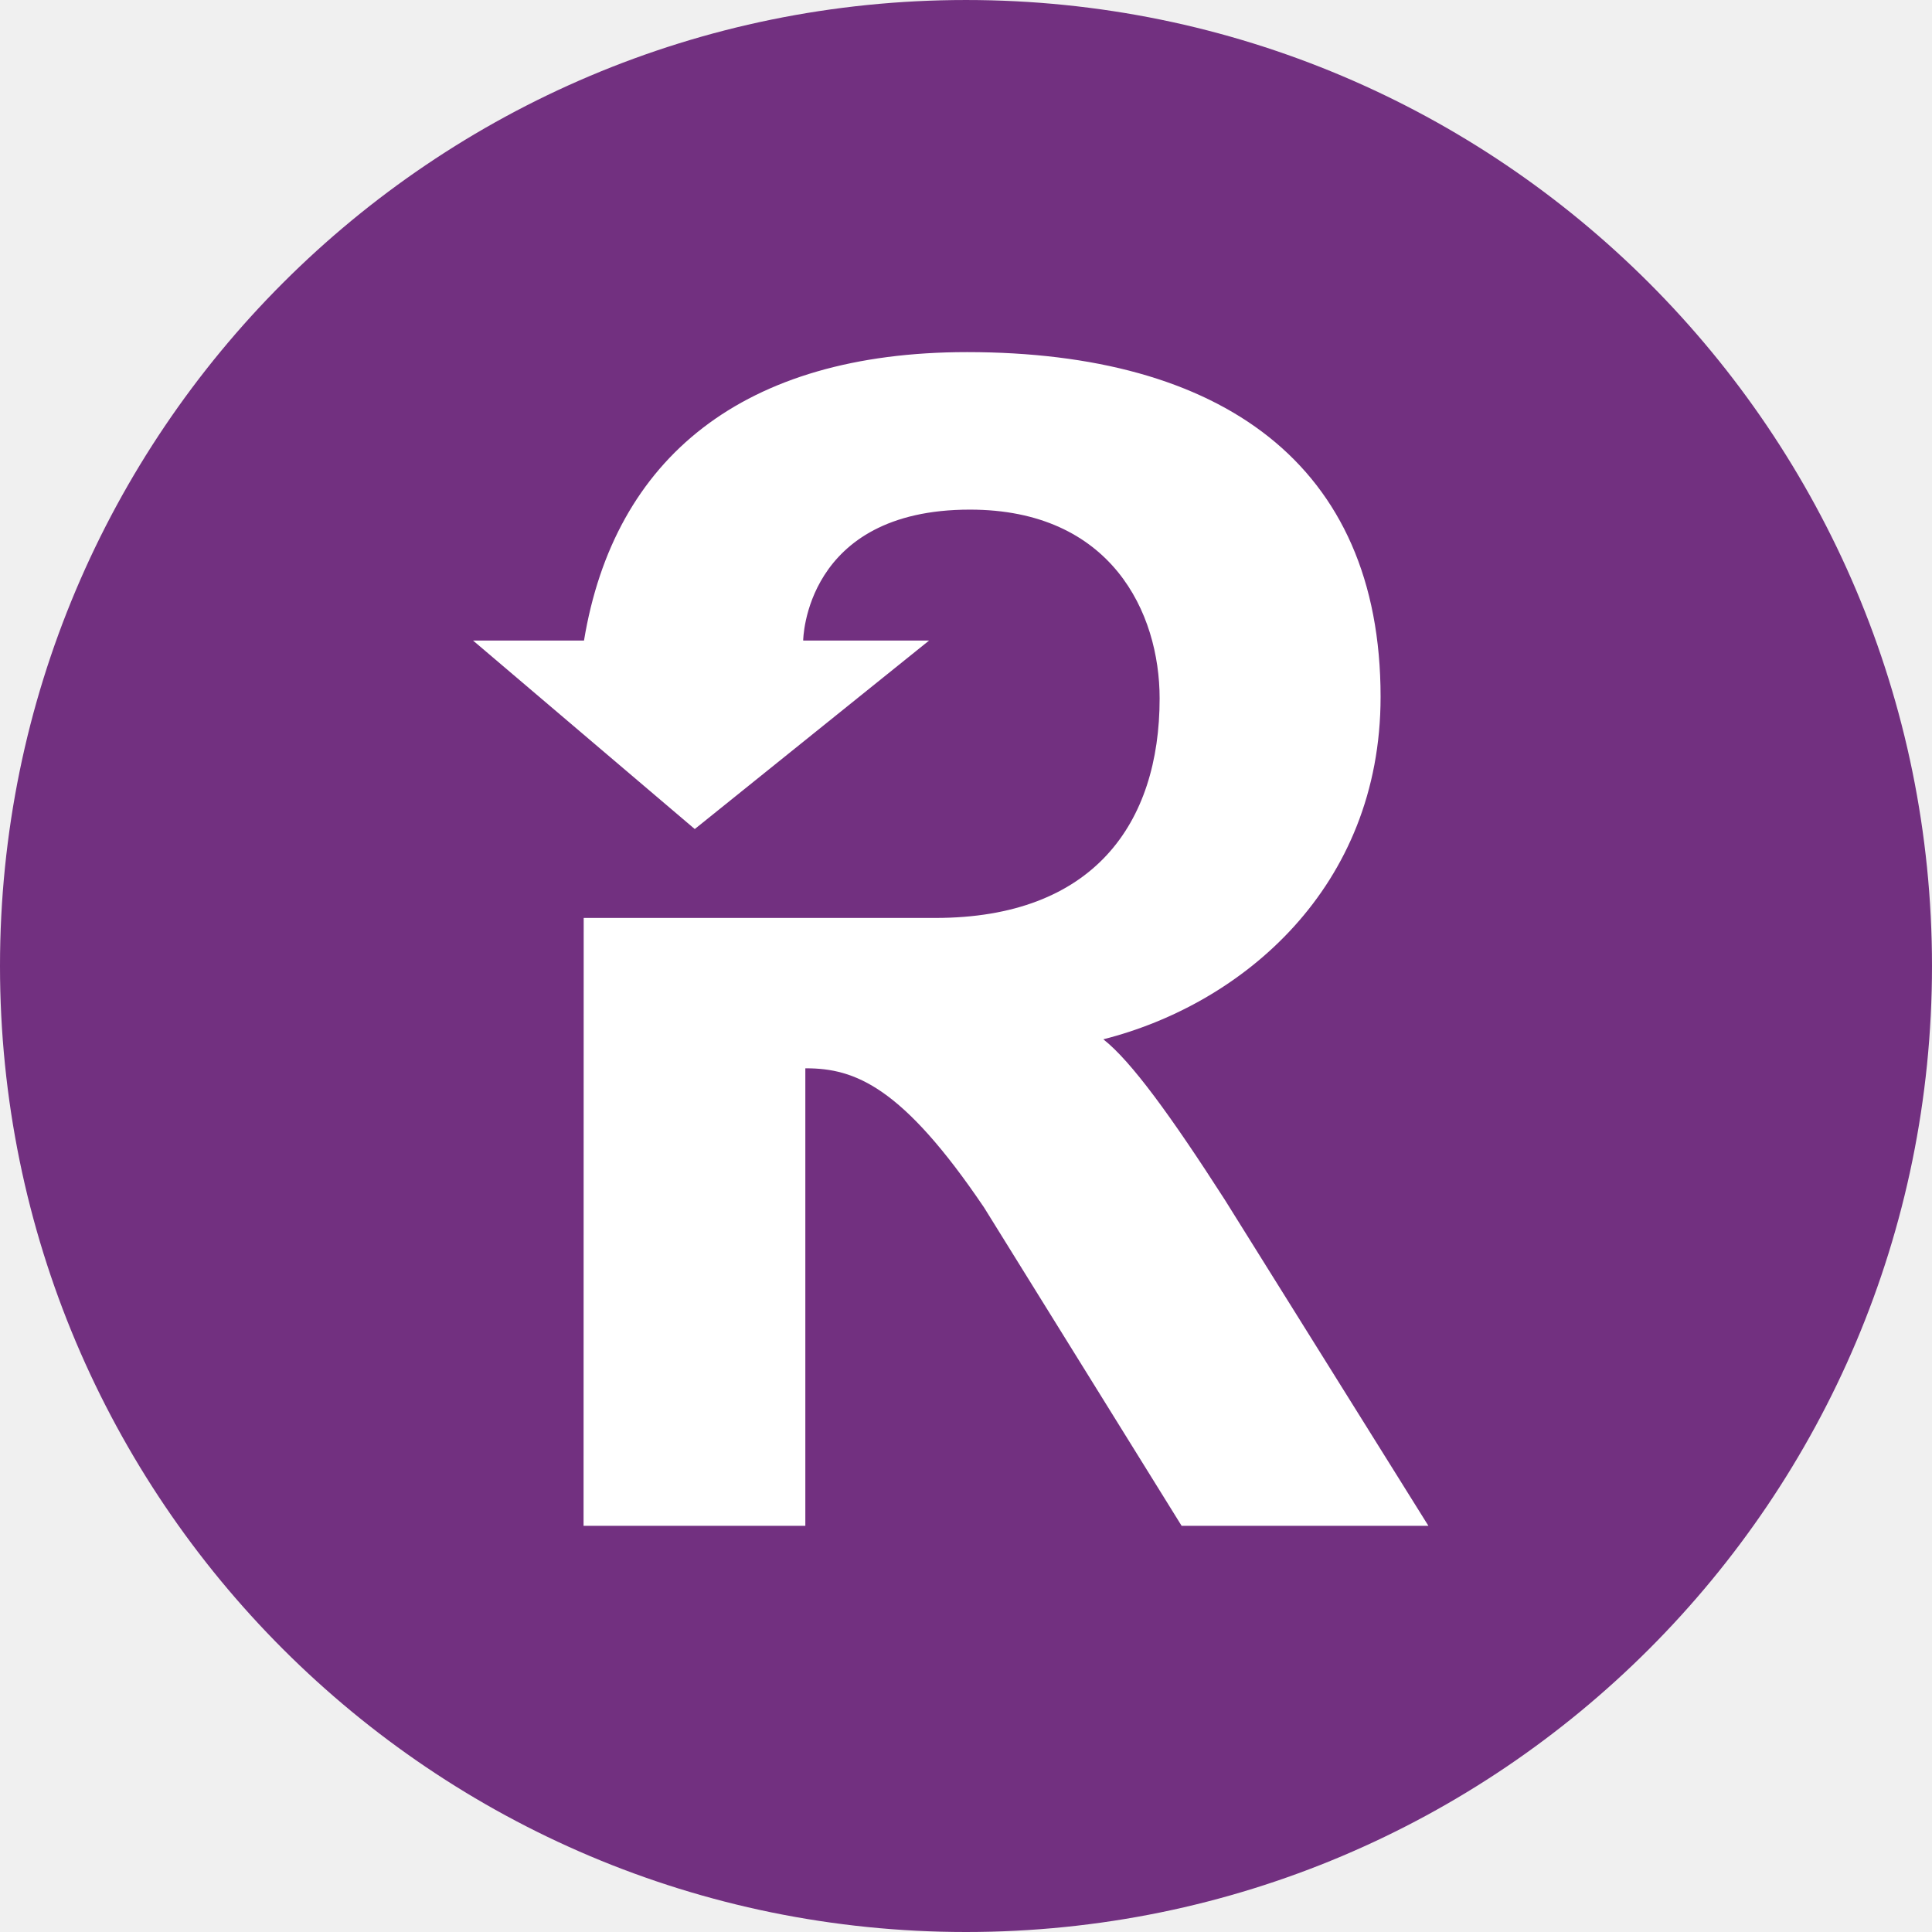
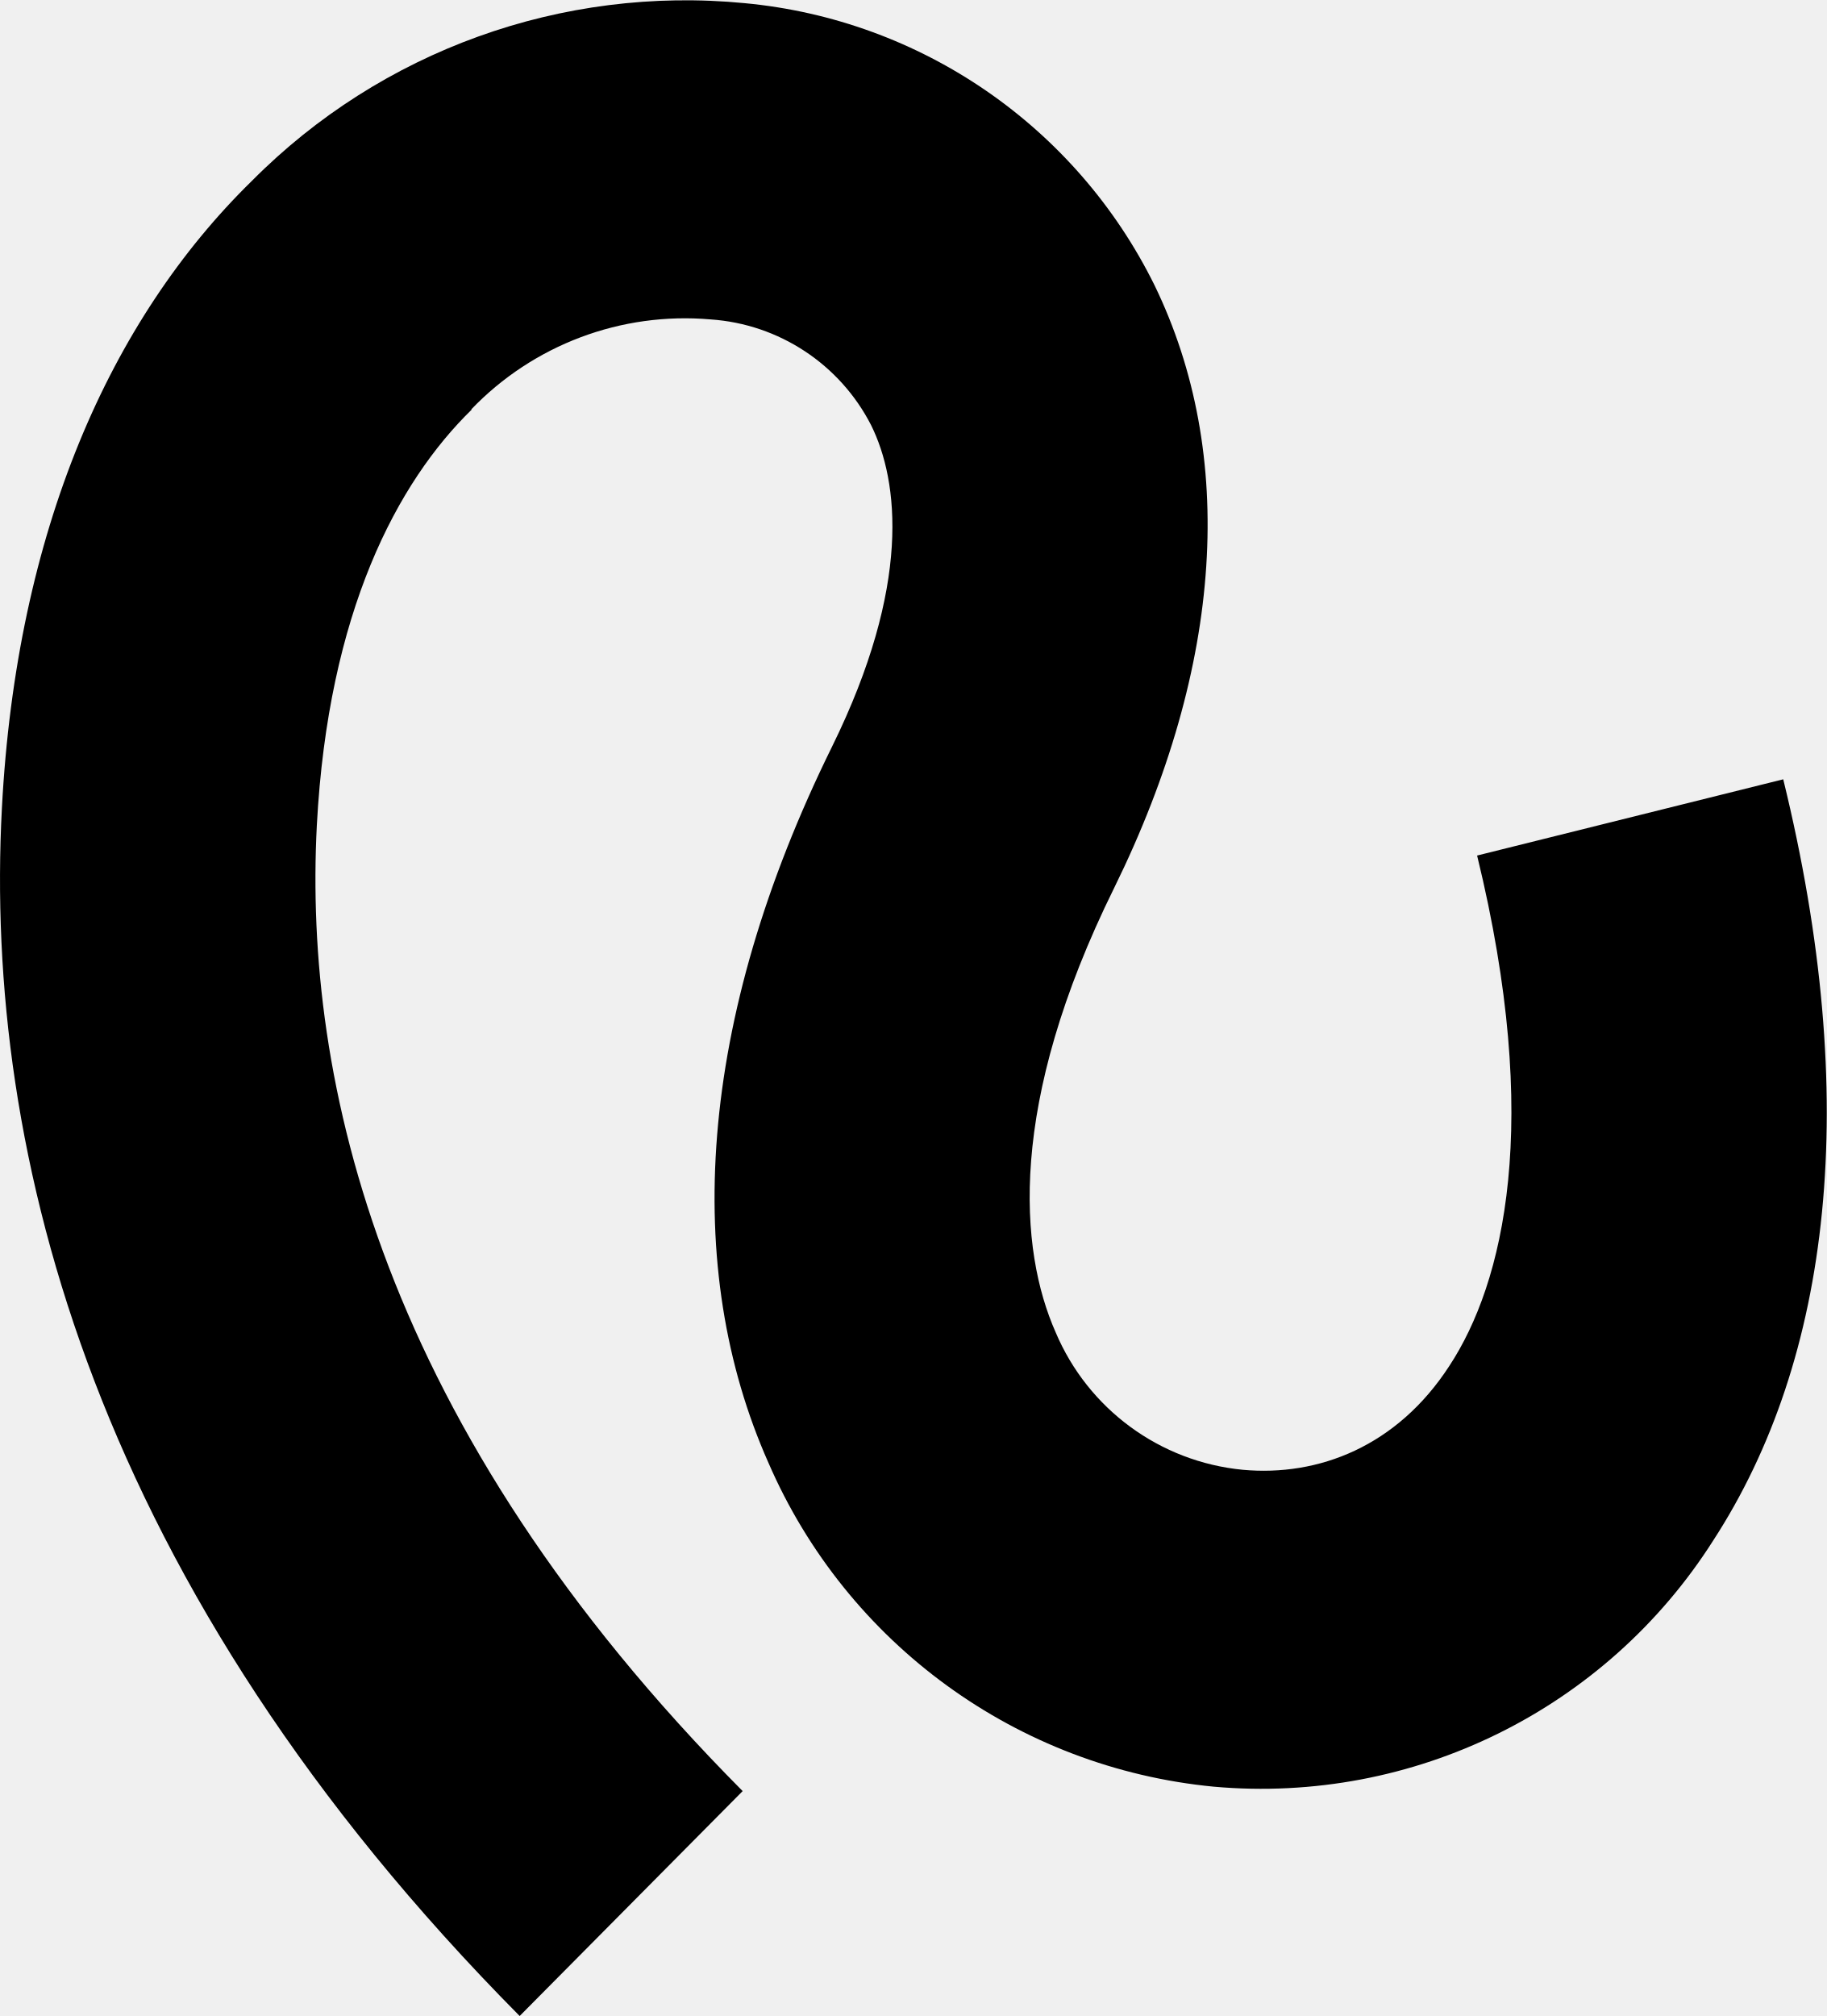
- <svg xmlns="http://www.w3.org/2000/svg" width="192" height="192">
-   <defs>
-     <clipPath clipPathUnits="userSpaceOnUse" id="a">
-       <path d="M0 162h162V0H0z" />
-     </clipPath>
-   </defs>
-   <g clip-path="url(#a)" transform="matrix(1.33333 0 0 -1.33333 -12 204)">
-     <path d="M80.564 126.756h.508-.509" fill="#fff" />
-     <path d="M81 153c-39.765 0-72-32.236-72-72C9 41.235 41.235 9 81 9s72 32.235 72 72c0 39.764-32.235 72-72 72" fill="#723080" />
-     <path d="M80.564 126.756h.508-.509M91.235 75.537c10.393 2.63 20.666 11.332 20.666 25.524 0 17.39-11.929 25.688-30.81 25.695h-.02c-16.664-.006-26.293-7.87-28.543-21.5h-8.267l16.523-14.048 17.463 14.048h-9.382s.075 9.76 12.426 9.76c10.54 0 14.141-7.681 14.141-14.072 0-9.311-4.923-16.362-16.72-16.362H52.505l-.01-45.306h16.53v34.099h.052c3.638 0 7.173-1.35 13.275-10.384L97.07 39.276h18.394l-15.185 24.319c-3.994 6.214-6.97 10.314-9.043 11.942" fill="#fff" />
-   </g>
+ <svg xmlns="http://www.w3.org/2000/svg" viewBox="0 0 29 32">
+   <path d="M7.49 6.5c-1.18 1.15-2.28 3.21-2.46 6.6-.21 4.05 1 9.53 6.76 15.33L8.25 32C1.5 25.19-.26 18.33.03 12.83.26 8.44 1.74 5.08 4 2.87A9.7 9.7 0 0 1 11.82.05a8.1 8.1 0 0 1 6.51 4.48c1.3 2.68 1.1 6.02-.64 9.56-1.7 3.44-1.51 5.75-.93 7.06a3.6 3.6 0 0 0 2.97 2.18c1.2.11 2.45-.37 3.28-1.65.86-1.31 1.48-3.84.44-8.1l4.86-1.21c1.25 5.1.76 9.2-1.11 12.08a8.5 8.5 0 0 1-7.93 3.91 8.6 8.6 0 0 1-7.07-5.14c-1.37-3.08-1.14-7.01 1.01-11.37 1.26-2.56 1.06-4.21.62-5.1a3.1 3.1 0 0 0-2.55-1.68 4.7 4.7 0 0 0-3.8 1.43z" />
</svg>
